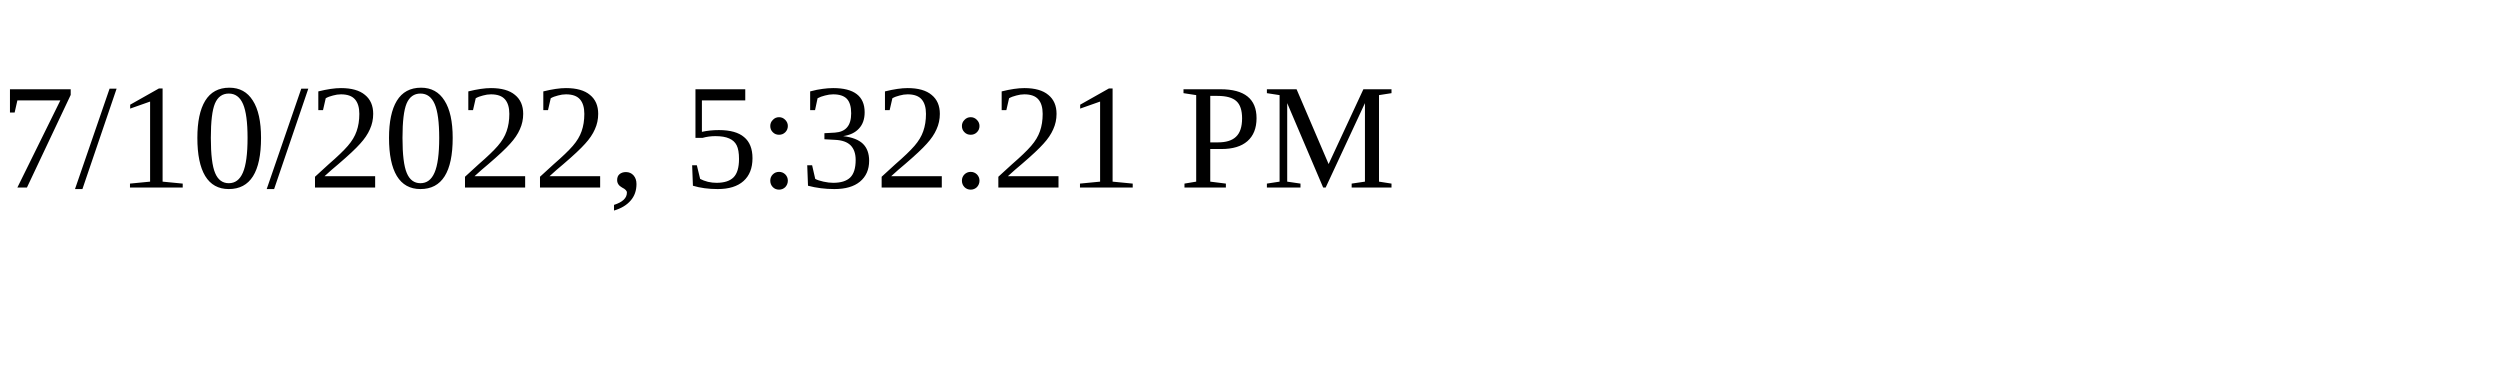
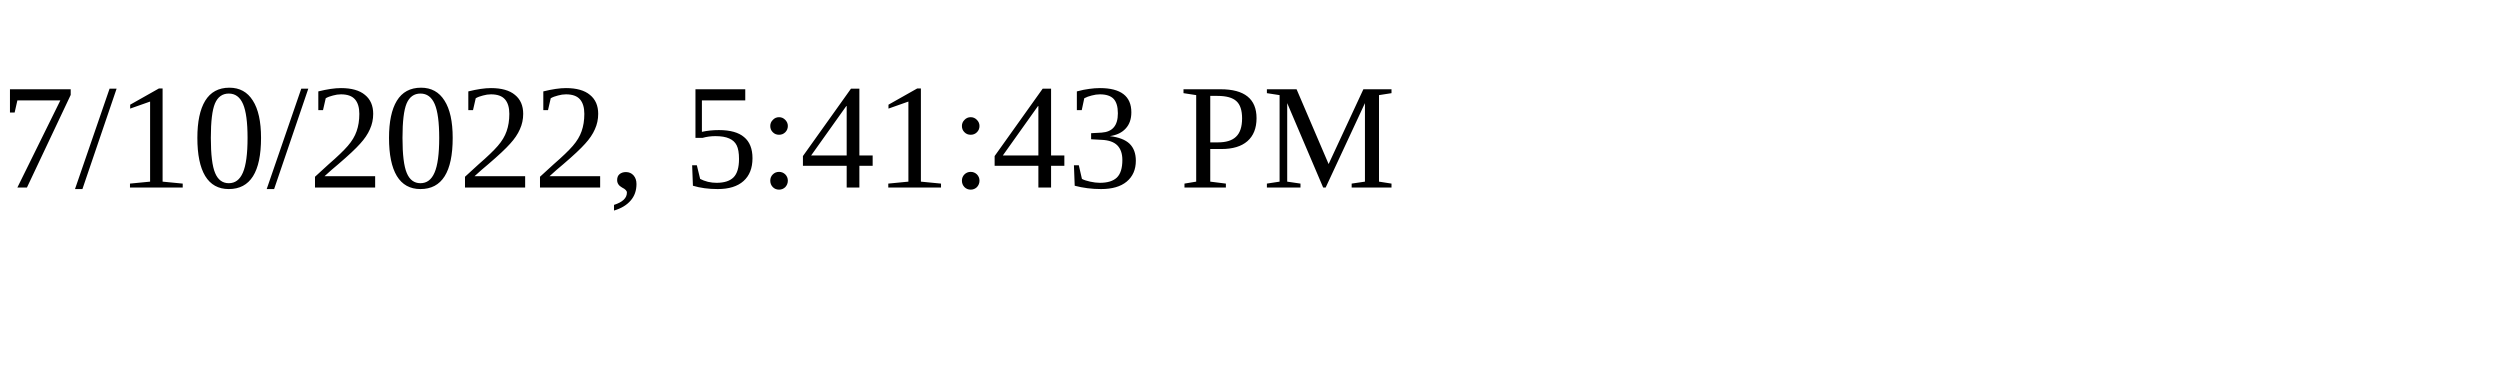
<svg xmlns="http://www.w3.org/2000/svg" height="30" width="200">
-   <text x="0" y="15">7/10/2022, 5:32:21 PM</text>
+   <text x="0" y="15">7/10/2022, 5:41:43 PM</text>
</svg>
